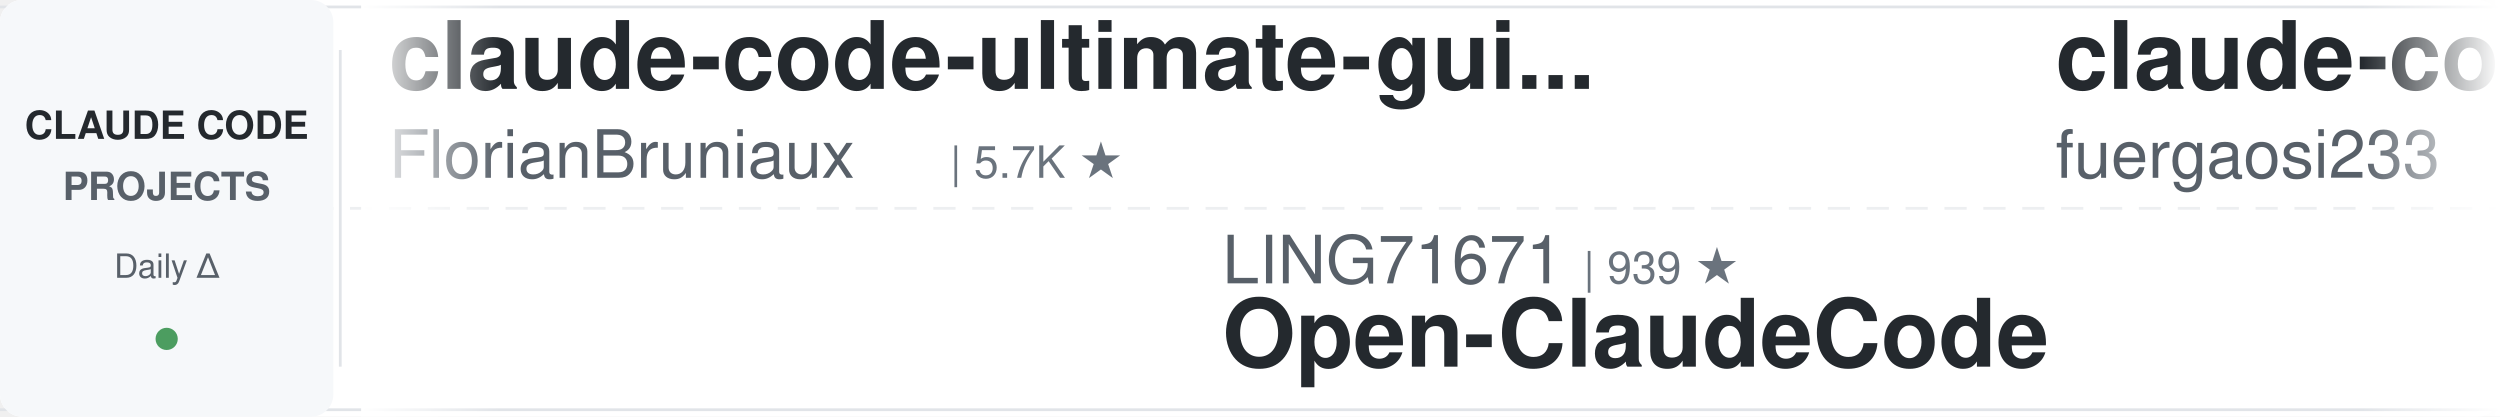
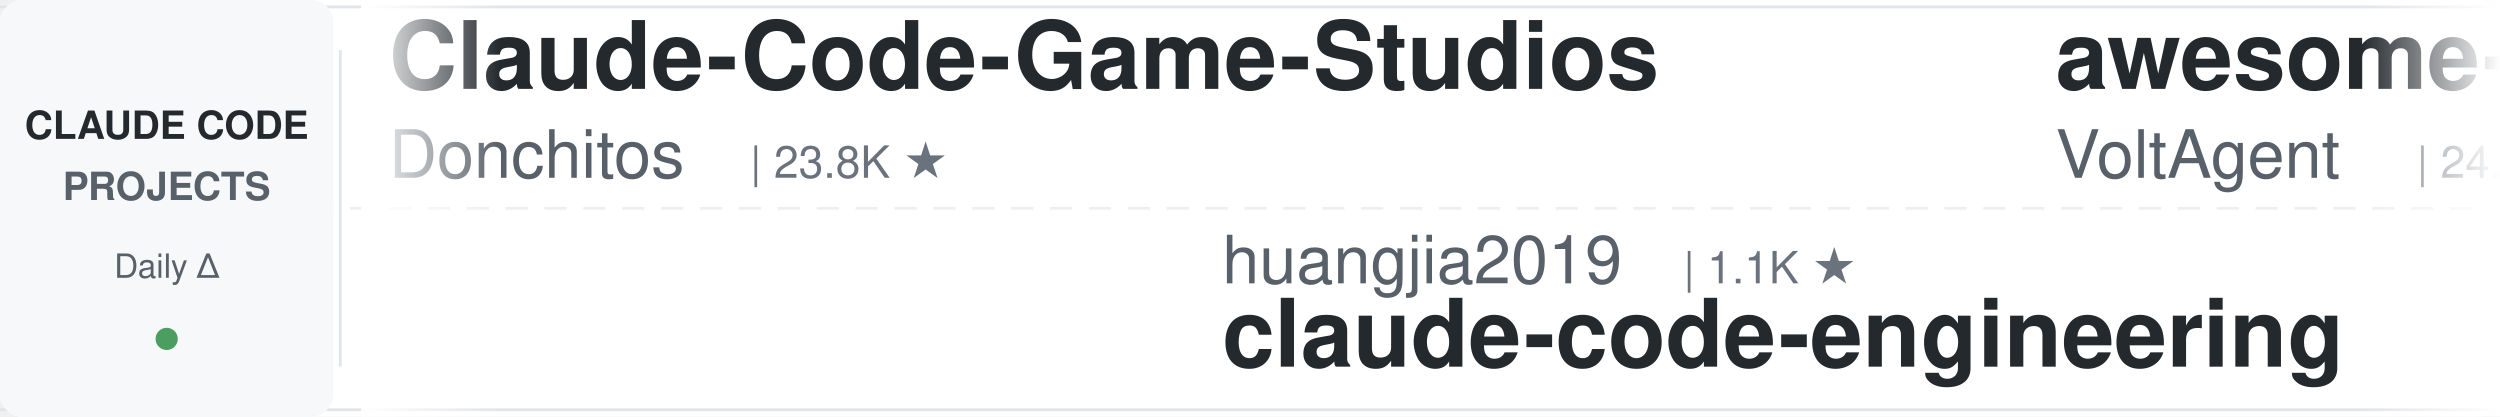
<svg xmlns="http://www.w3.org/2000/svg" width="900" height="150">
  <defs>
    <linearGradient id="leftFade" x1="0%" y1="0%" x2="100%" y2="0%">
      <stop offset="0%" style="stop-color:#ffffff;stop-opacity:1" />
      <stop offset="100%" style="stop-color:#ffffff;stop-opacity:0" />
    </linearGradient>
    <linearGradient id="rightFade" x1="0%" y1="0%" x2="100%" y2="0%">
      <stop offset="0%" style="stop-color:#ffffff;stop-opacity:0" />
      <stop offset="100%" style="stop-color:#ffffff;stop-opacity:1" />
    </linearGradient>
  </defs>
  <rect width="900" height="150" fill="#ffffff" rx="8" />
  <rect x="0" y="2" width="900" height="1" fill="#e1e4e8" />
  <rect x="0" y="147" width="900" height="1" fill="#e1e4e8" />
  <line x1="0" y1="75" x2="900" y2="75" stroke="#e1e4e8" stroke-width="1" stroke-dasharray="8 6" opacity="0.6" />
  <rect x="0" y="0" width="120" height="150" fill="#f6f8fa" rx="8" />
  <text x="60" y="50" font-family="-apple-system, BlinkMacSystemFont, 'Segoe UI', Helvetica, Arial, sans-serif" font-size="14" font-weight="600" fill="#24292e" text-anchor="middle">CLAUDE CODE</text>
  <text x="60" y="72" font-family="-apple-system, BlinkMacSystemFont, 'Segoe UI', Helvetica, Arial, sans-serif" font-size="14" font-weight="600" fill="#586069" text-anchor="middle">PROJECTS</text>
  <text x="60" y="100" font-family="-apple-system, BlinkMacSystemFont, 'Segoe UI', Helvetica, Arial, sans-serif" font-size="12" font-weight="500" fill="#586069" text-anchor="middle">Daily Δ</text>
  <circle cx="60" cy="122" r="4" fill="#22863a" opacity="0.8" />
  <rect x="122" y="18" width="1" height="114" fill="#e1e4e8" />
  <clipPath id="tickerClip">
    <rect x="130" y="0" width="770" height="150" />
  </clipPath>
  <g clip-path="url(#tickerClip)">
    <g id="tickerItems">
      <animateTransform attributeName="transform" attributeType="XML" type="translate" from="0 0" to="-3000 0" dur="54s" repeatCount="indefinite" />
      <g transform="translate(0, 0)">
-         <text x="140" y="32" font-family="-apple-system, BlinkMacSystemFont, 'Segoe UI', Helvetica, Arial, sans-serif" font-size="34" font-weight="600" fill="#24292e">claude-code-ultimate-gui...</text>
-         <text x="140" y="64" font-family="-apple-system, BlinkMacSystemFont, 'Segoe UI', Helvetica, Arial, sans-serif" font-size="24" font-weight="400" fill="#586069">FlorianBruniaux</text>
-         <text x="342" y="64" font-family="-apple-system, BlinkMacSystemFont, 'Segoe UI', Helvetica, Arial, sans-serif" font-size="16" font-weight="500" fill="#6a737d">| 5.7K ★</text>
+         <text x="140" y="32" font-family="-apple-system, BlinkMacSystemFont, 'Segoe UI', Helvetica, Arial, sans-serif" font-size="34" font-weight="600" fill="#24292e">Claude-Code-Game-Studios</text>
+         <text x="140" y="64" font-family="-apple-system, BlinkMacSystemFont, 'Segoe UI', Helvetica, Arial, sans-serif" font-size="24" font-weight="400" fill="#586069">Donchitos</text>
+         <text x="270" y="64" font-family="-apple-system, BlinkMacSystemFont, 'Segoe UI', Helvetica, Arial, sans-serif" font-size="16" font-weight="500" fill="#6a737d">| 23.8K ★</text>
      </g>
      <g transform="translate(300, 0)">
-         <text x="140" y="102" font-family="-apple-system, BlinkMacSystemFont, 'Segoe UI', Helvetica, Arial, sans-serif" font-size="24" font-weight="400" fill="#586069">LING71671</text>
-         <text x="270" y="102" font-family="-apple-system, BlinkMacSystemFont, 'Segoe UI', Helvetica, Arial, sans-serif" font-size="16" font-weight="500" fill="#6a737d">| 939 ★</text>
-         <text x="140" y="132" font-family="-apple-system, BlinkMacSystemFont, 'Segoe UI', Helvetica, Arial, sans-serif" font-size="34" font-weight="600" fill="#24292e">Open-ClaudeCode</text>
+         <text x="140" y="102" font-family="-apple-system, BlinkMacSystemFont, 'Segoe UI', Helvetica, Arial, sans-serif" font-size="24" font-weight="400" fill="#586069">huangjia2019</text>
+         <text x="306" y="102" font-family="-apple-system, BlinkMacSystemFont, 'Segoe UI', Helvetica, Arial, sans-serif" font-size="16" font-weight="500" fill="#6a737d">| 1.1K ★</text>
+         <text x="140" y="132" font-family="-apple-system, BlinkMacSystemFont, 'Segoe UI', Helvetica, Arial, sans-serif" font-size="34" font-weight="600" fill="#24292e">claude-code-engineering</text>
      </g>
      <g transform="translate(600, 0)">
-         <text x="140" y="32" font-family="-apple-system, BlinkMacSystemFont, 'Segoe UI', Helvetica, Arial, sans-serif" font-size="34" font-weight="600" fill="#24292e">claude-code-proxy</text>
-         <text x="140" y="64" font-family="-apple-system, BlinkMacSystemFont, 'Segoe UI', Helvetica, Arial, sans-serif" font-size="24" font-weight="400" fill="#586069">fuergaosi233</text>
-         <text x="306" y="64" font-family="-apple-system, BlinkMacSystemFont, 'Segoe UI', Helvetica, Arial, sans-serif" font-size="16" font-weight="500" fill="#6a737d">| 2.8K ★</text>
+         <text x="140" y="32" font-family="-apple-system, BlinkMacSystemFont, 'Segoe UI', Helvetica, Arial, sans-serif" font-size="34" font-weight="600" fill="#24292e">awesome-claude-code-suba...</text>
+         <text x="140" y="64" font-family="-apple-system, BlinkMacSystemFont, 'Segoe UI', Helvetica, Arial, sans-serif" font-size="24" font-weight="400" fill="#586069">VoltAgent</text>
+         <text x="270" y="64" font-family="-apple-system, BlinkMacSystemFont, 'Segoe UI', Helvetica, Arial, sans-serif" font-size="16" font-weight="500" fill="#6a737d">| 24.2K ★</text>
      </g>
      <g transform="translate(900, 0)">
-         <text x="140" y="102" font-family="-apple-system, BlinkMacSystemFont, 'Segoe UI', Helvetica, Arial, sans-serif" font-size="24" font-weight="400" fill="#586069">AprilNEA</text>
-         <text x="258" y="102" font-family="-apple-system, BlinkMacSystemFont, 'Segoe UI', Helvetica, Arial, sans-serif" font-size="16" font-weight="500" fill="#6a737d">| 392 ★</text>
-         <text x="140" y="132" font-family="-apple-system, BlinkMacSystemFont, 'Segoe UI', Helvetica, Arial, sans-serif" font-size="34" font-weight="600" fill="#24292e">claude-code-source</text>
+         <text x="140" y="102" font-family="-apple-system, BlinkMacSystemFont, 'Segoe UI', Helvetica, Arial, sans-serif" font-size="24" font-weight="400" fill="#586069">ykdojo</text>
+         <text x="234" y="102" font-family="-apple-system, BlinkMacSystemFont, 'Segoe UI', Helvetica, Arial, sans-serif" font-size="16" font-weight="500" fill="#6a737d">| 9.6K ★</text>
+         <text x="140" y="132" font-family="-apple-system, BlinkMacSystemFont, 'Segoe UI', Helvetica, Arial, sans-serif" font-size="34" font-weight="600" fill="#24292e">claude-code-tips</text>
      </g>
      <g transform="translate(1200, 0)">
+         <text x="140" y="32" font-family="-apple-system, BlinkMacSystemFont, 'Segoe UI', Helvetica, Arial, sans-serif" font-size="34" font-weight="600" fill="#24292e">claude-code-transcripts</text>
+         <text x="140" y="64" font-family="-apple-system, BlinkMacSystemFont, 'Segoe UI', Helvetica, Arial, sans-serif" font-size="24" font-weight="400" fill="#586069">simonw</text>
+         <text x="234" y="64" font-family="-apple-system, BlinkMacSystemFont, 'Segoe UI', Helvetica, Arial, sans-serif" font-size="16" font-weight="500" fill="#6a737d">| 1.7K ★</text>
+       </g>
+       <g transform="translate(1500, 0)">
+         <text x="140" y="102" font-family="-apple-system, BlinkMacSystemFont, 'Segoe UI', Helvetica, Arial, sans-serif" font-size="24" font-weight="400" fill="#586069">davila7</text>
+         <text x="246" y="102" font-family="-apple-system, BlinkMacSystemFont, 'Segoe UI', Helvetica, Arial, sans-serif" font-size="16" font-weight="500" fill="#6a737d">| 30.2K ★</text>
+         <text x="140" y="132" font-family="-apple-system, BlinkMacSystemFont, 'Segoe UI', Helvetica, Arial, sans-serif" font-size="34" font-weight="600" fill="#24292e">claude-code-templates</text>
+       </g>
+       <g transform="translate(1800, 0)">
+         <text x="140" y="32" font-family="-apple-system, BlinkMacSystemFont, 'Segoe UI', Helvetica, Arial, sans-serif" font-size="34" font-weight="600" fill="#24292e">everything-claude-code-z...</text>
+         <text x="140" y="64" font-family="-apple-system, BlinkMacSystemFont, 'Segoe UI', Helvetica, Arial, sans-serif" font-size="24" font-weight="400" fill="#586069">xu-xiang</text>
+         <text x="258" y="64" font-family="-apple-system, BlinkMacSystemFont, 'Segoe UI', Helvetica, Arial, sans-serif" font-size="16" font-weight="500" fill="#6a737d">| 1.8K ★</text>
+       </g>
+       <g transform="translate(2100, 0)">
+         <text x="140" y="102" font-family="-apple-system, BlinkMacSystemFont, 'Segoe UI', Helvetica, Arial, sans-serif" font-size="24" font-weight="400" fill="#586069">diet103</text>
+         <text x="246" y="102" font-family="-apple-system, BlinkMacSystemFont, 'Segoe UI', Helvetica, Arial, sans-serif" font-size="16" font-weight="500" fill="#6a737d">| 10.0K ★</text>
+         <text x="140" y="132" font-family="-apple-system, BlinkMacSystemFont, 'Segoe UI', Helvetica, Arial, sans-serif" font-size="34" font-weight="600" fill="#24292e">claude-code-infrastructu...</text>
+       </g>
+       <g transform="translate(2400, 0)">
        <text x="140" y="32" font-family="-apple-system, BlinkMacSystemFont, 'Segoe UI', Helvetica, Arial, sans-serif" font-size="34" font-weight="600" fill="#24292e">claude-code-from-scratch</text>
        <text x="140" y="64" font-family="-apple-system, BlinkMacSystemFont, 'Segoe UI', Helvetica, Arial, sans-serif" font-size="24" font-weight="400" fill="#586069">Windy3f3f3f3f</text>
-         <text x="318" y="64" font-family="-apple-system, BlinkMacSystemFont, 'Segoe UI', Helvetica, Arial, sans-serif" font-size="16" font-weight="500" fill="#6a737d">| 2.5K ★</text>
-       </g>
-       <g transform="translate(1500, 0)">
-         <text x="140" y="102" font-family="-apple-system, BlinkMacSystemFont, 'Segoe UI', Helvetica, Arial, sans-serif" font-size="24" font-weight="400" fill="#586069">nicedreamzapp</text>
-         <text x="318" y="102" font-family="-apple-system, BlinkMacSystemFont, 'Segoe UI', Helvetica, Arial, sans-serif" font-size="16" font-weight="500" fill="#6a737d">| 3.2K ★</text>
-         <text x="140" y="132" font-family="-apple-system, BlinkMacSystemFont, 'Segoe UI', Helvetica, Arial, sans-serif" font-size="34" font-weight="600" fill="#24292e">claude-code-local</text>
-       </g>
-       <g transform="translate(1800, 0)">
-         <text x="140" y="32" font-family="-apple-system, BlinkMacSystemFont, 'Segoe UI', Helvetica, Arial, sans-serif" font-size="34" font-weight="600" fill="#24292e">claude-code-guide</text>
-         <text x="140" y="64" font-family="-apple-system, BlinkMacSystemFont, 'Segoe UI', Helvetica, Arial, sans-serif" font-size="24" font-weight="400" fill="#586069">Cranot</text>
-         <text x="234" y="64" font-family="-apple-system, BlinkMacSystemFont, 'Segoe UI', Helvetica, Arial, sans-serif" font-size="16" font-weight="500" fill="#6a737d">| 2.9K ★</text>
-       </g>
-       <g transform="translate(2100, 0)">
-         <text x="140" y="102" font-family="-apple-system, BlinkMacSystemFont, 'Segoe UI', Helvetica, Arial, sans-serif" font-size="24" font-weight="400" fill="#586069">disler</text>
-         <text x="234" y="102" font-family="-apple-system, BlinkMacSystemFont, 'Segoe UI', Helvetica, Arial, sans-serif" font-size="16" font-weight="500" fill="#6a737d">| 3.9K ★</text>
-         <text x="140" y="132" font-family="-apple-system, BlinkMacSystemFont, 'Segoe UI', Helvetica, Arial, sans-serif" font-size="34" font-weight="600" fill="#24292e">claude-code-hooks-master...</text>
-       </g>
-       <g transform="translate(2400, 0)">
-         <text x="140" y="32" font-family="-apple-system, BlinkMacSystemFont, 'Segoe UI', Helvetica, Arial, sans-serif" font-size="34" font-weight="600" fill="#24292e">Claude-Code-Usage-Monito...</text>
-         <text x="140" y="64" font-family="-apple-system, BlinkMacSystemFont, 'Segoe UI', Helvetica, Arial, sans-serif" font-size="24" font-weight="400" fill="#586069">Maciek-roboblog</text>
-         <text x="342" y="64" font-family="-apple-system, BlinkMacSystemFont, 'Segoe UI', Helvetica, Arial, sans-serif" font-size="16" font-weight="500" fill="#6a737d">| 8.6K ★</text>
+         <text x="318" y="64" font-family="-apple-system, BlinkMacSystemFont, 'Segoe UI', Helvetica, Arial, sans-serif" font-size="16" font-weight="500" fill="#6a737d">| 2.6K ★</text>
      </g>
      <g transform="translate(2700, 0)">
-         <text x="140" y="102" font-family="-apple-system, BlinkMacSystemFont, 'Segoe UI', Helvetica, Arial, sans-serif" font-size="24" font-weight="400" fill="#586069">Windy3f3f3f3f</text>
-         <text x="318" y="102" font-family="-apple-system, BlinkMacSystemFont, 'Segoe UI', Helvetica, Arial, sans-serif" font-size="16" font-weight="500" fill="#6a737d">| 3.4K ★</text>
-         <text x="140" y="132" font-family="-apple-system, BlinkMacSystemFont, 'Segoe UI', Helvetica, Arial, sans-serif" font-size="34" font-weight="600" fill="#24292e">how-claude-code-works</text>
+         <text x="140" y="102" font-family="-apple-system, BlinkMacSystemFont, 'Segoe UI', Helvetica, Arial, sans-serif" font-size="24" font-weight="400" fill="#586069">darcyegb</text>
+         <text x="258" y="102" font-family="-apple-system, BlinkMacSystemFont, 'Segoe UI', Helvetica, Arial, sans-serif" font-size="16" font-weight="500" fill="#6a737d">| 757 ★</text>
+         <text x="140" y="132" font-family="-apple-system, BlinkMacSystemFont, 'Segoe UI', Helvetica, Arial, sans-serif" font-size="34" font-weight="600" fill="#24292e">ClaudeCodeAgents</text>
      </g>
      <g transform="translate(3000, 0)">
-         <text x="140" y="32" font-family="-apple-system, BlinkMacSystemFont, 'Segoe UI', Helvetica, Arial, sans-serif" font-size="34" font-weight="600" fill="#24292e">claude-code-ultimate-gui...</text>
-         <text x="140" y="64" font-family="-apple-system, BlinkMacSystemFont, 'Segoe UI', Helvetica, Arial, sans-serif" font-size="24" font-weight="400" fill="#586069">FlorianBruniaux</text>
-         <text x="342" y="64" font-family="-apple-system, BlinkMacSystemFont, 'Segoe UI', Helvetica, Arial, sans-serif" font-size="16" font-weight="500" fill="#6a737d">| 5.7K ★</text>
+         <text x="140" y="32" font-family="-apple-system, BlinkMacSystemFont, 'Segoe UI', Helvetica, Arial, sans-serif" font-size="34" font-weight="600" fill="#24292e">Claude-Code-Game-Studios</text>
+         <text x="140" y="64" font-family="-apple-system, BlinkMacSystemFont, 'Segoe UI', Helvetica, Arial, sans-serif" font-size="24" font-weight="400" fill="#586069">Donchitos</text>
+         <text x="270" y="64" font-family="-apple-system, BlinkMacSystemFont, 'Segoe UI', Helvetica, Arial, sans-serif" font-size="16" font-weight="500" fill="#6a737d">| 23.8K ★</text>
      </g>
      <g transform="translate(3300, 0)">
-         <text x="140" y="102" font-family="-apple-system, BlinkMacSystemFont, 'Segoe UI', Helvetica, Arial, sans-serif" font-size="24" font-weight="400" fill="#586069">LING71671</text>
-         <text x="270" y="102" font-family="-apple-system, BlinkMacSystemFont, 'Segoe UI', Helvetica, Arial, sans-serif" font-size="16" font-weight="500" fill="#6a737d">| 939 ★</text>
-         <text x="140" y="132" font-family="-apple-system, BlinkMacSystemFont, 'Segoe UI', Helvetica, Arial, sans-serif" font-size="34" font-weight="600" fill="#24292e">Open-ClaudeCode</text>
+         <text x="140" y="102" font-family="-apple-system, BlinkMacSystemFont, 'Segoe UI', Helvetica, Arial, sans-serif" font-size="24" font-weight="400" fill="#586069">huangjia2019</text>
+         <text x="306" y="102" font-family="-apple-system, BlinkMacSystemFont, 'Segoe UI', Helvetica, Arial, sans-serif" font-size="16" font-weight="500" fill="#6a737d">| 1.1K ★</text>
+         <text x="140" y="132" font-family="-apple-system, BlinkMacSystemFont, 'Segoe UI', Helvetica, Arial, sans-serif" font-size="34" font-weight="600" fill="#24292e">claude-code-engineering</text>
      </g>
      <g transform="translate(3600, 0)">
-         <text x="140" y="32" font-family="-apple-system, BlinkMacSystemFont, 'Segoe UI', Helvetica, Arial, sans-serif" font-size="34" font-weight="600" fill="#24292e">claude-code-proxy</text>
-         <text x="140" y="64" font-family="-apple-system, BlinkMacSystemFont, 'Segoe UI', Helvetica, Arial, sans-serif" font-size="24" font-weight="400" fill="#586069">fuergaosi233</text>
-         <text x="306" y="64" font-family="-apple-system, BlinkMacSystemFont, 'Segoe UI', Helvetica, Arial, sans-serif" font-size="16" font-weight="500" fill="#6a737d">| 2.8K ★</text>
+         <text x="140" y="32" font-family="-apple-system, BlinkMacSystemFont, 'Segoe UI', Helvetica, Arial, sans-serif" font-size="34" font-weight="600" fill="#24292e">awesome-claude-code-suba...</text>
+         <text x="140" y="64" font-family="-apple-system, BlinkMacSystemFont, 'Segoe UI', Helvetica, Arial, sans-serif" font-size="24" font-weight="400" fill="#586069">VoltAgent</text>
+         <text x="270" y="64" font-family="-apple-system, BlinkMacSystemFont, 'Segoe UI', Helvetica, Arial, sans-serif" font-size="16" font-weight="500" fill="#6a737d">| 24.2K ★</text>
      </g>
      <g transform="translate(3900, 0)">
-         <text x="140" y="102" font-family="-apple-system, BlinkMacSystemFont, 'Segoe UI', Helvetica, Arial, sans-serif" font-size="24" font-weight="400" fill="#586069">AprilNEA</text>
-         <text x="258" y="102" font-family="-apple-system, BlinkMacSystemFont, 'Segoe UI', Helvetica, Arial, sans-serif" font-size="16" font-weight="500" fill="#6a737d">| 392 ★</text>
-         <text x="140" y="132" font-family="-apple-system, BlinkMacSystemFont, 'Segoe UI', Helvetica, Arial, sans-serif" font-size="34" font-weight="600" fill="#24292e">claude-code-source</text>
+         <text x="140" y="102" font-family="-apple-system, BlinkMacSystemFont, 'Segoe UI', Helvetica, Arial, sans-serif" font-size="24" font-weight="400" fill="#586069">ykdojo</text>
+         <text x="234" y="102" font-family="-apple-system, BlinkMacSystemFont, 'Segoe UI', Helvetica, Arial, sans-serif" font-size="16" font-weight="500" fill="#6a737d">| 9.6K ★</text>
+         <text x="140" y="132" font-family="-apple-system, BlinkMacSystemFont, 'Segoe UI', Helvetica, Arial, sans-serif" font-size="34" font-weight="600" fill="#24292e">claude-code-tips</text>
      </g>
    </g>
  </g>
  <rect x="130" y="0" width="50" height="150" fill="url(#leftFade)" />
  <rect x="850" y="0" width="50" height="150" fill="url(#rightFade)" />
</svg>
